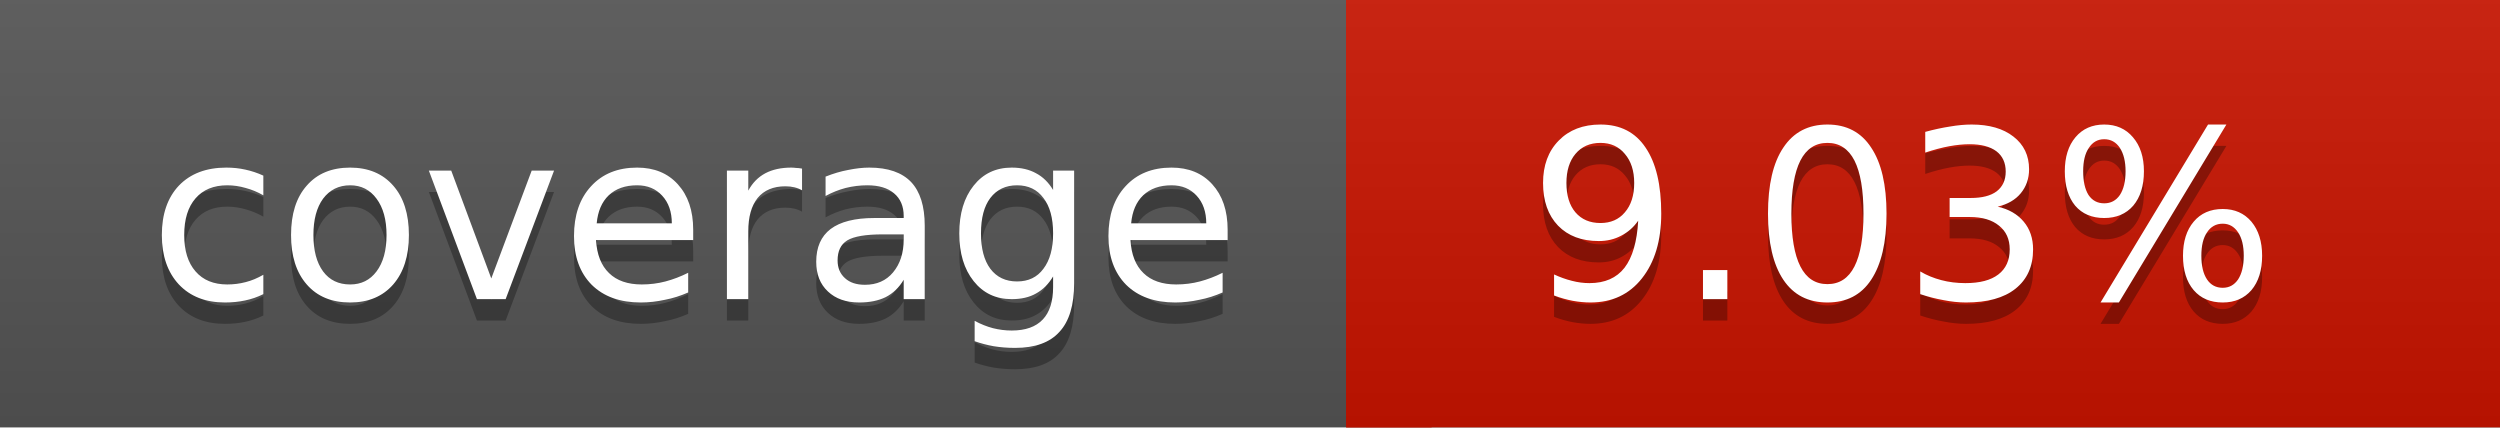
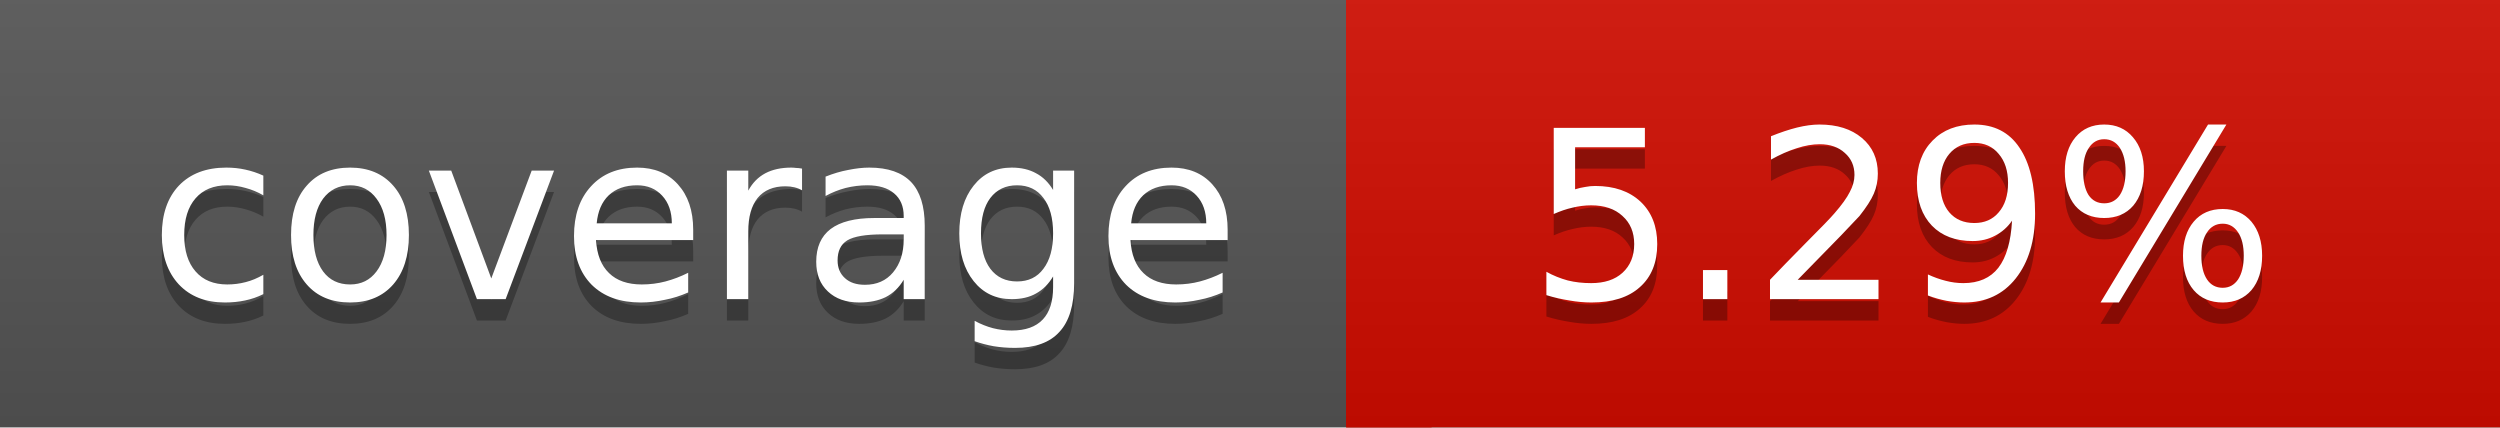
<svg xmlns="http://www.w3.org/2000/svg" width="117" height="20">
  <linearGradient id="a" x2="0" y2="100%">
    <stop offset="0" stop-color="#bbb" stop-opacity=".1" />
    <stop offset="1" stop-opacity=".1" />
  </linearGradient>
  <rect rx="0" width="117" height="20" fill="#555" />
-   <rect rx="0" x="63" width="54" height="20" fill="#c91400" />
-   <path fill="#c91400" d="M63 0h4v20h-4z" />
+   <rect rx="0" x="63" width="54" height="20" fill="#d10c00" />
+   <path fill="#d10c00" d="M63 0h4v20h-4z" />
  <rect rx="0" width="117" height="20" fill="url(#a)" />
  <g fill="#fff" text-anchor="middle" font-family="DejaVu Sans,Verdana,Geneva,sans-serif" font-size="11">
    <text x="32.5" y="15" fill="#010101" fill-opacity=".3">coverage</text>
    <text x="32.5" y="14">coverage</text>
-     <text x="89" y="15" fill="#010101" fill-opacity=".3">9.03%</text>
-     <text x="89" y="14">9.03%</text>
+     <text x="89" y="15" fill="#010101" fill-opacity=".3">5.29%</text>
+     <text x="89" y="14">5.29%</text>
  </g>
</svg>
